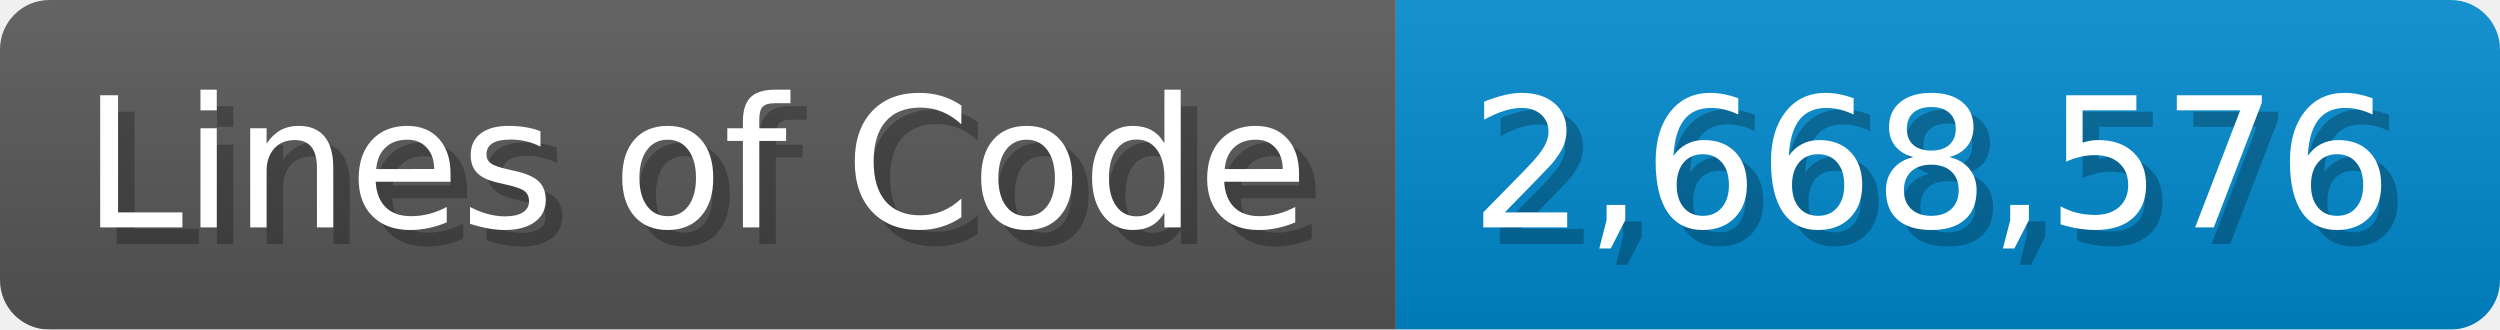
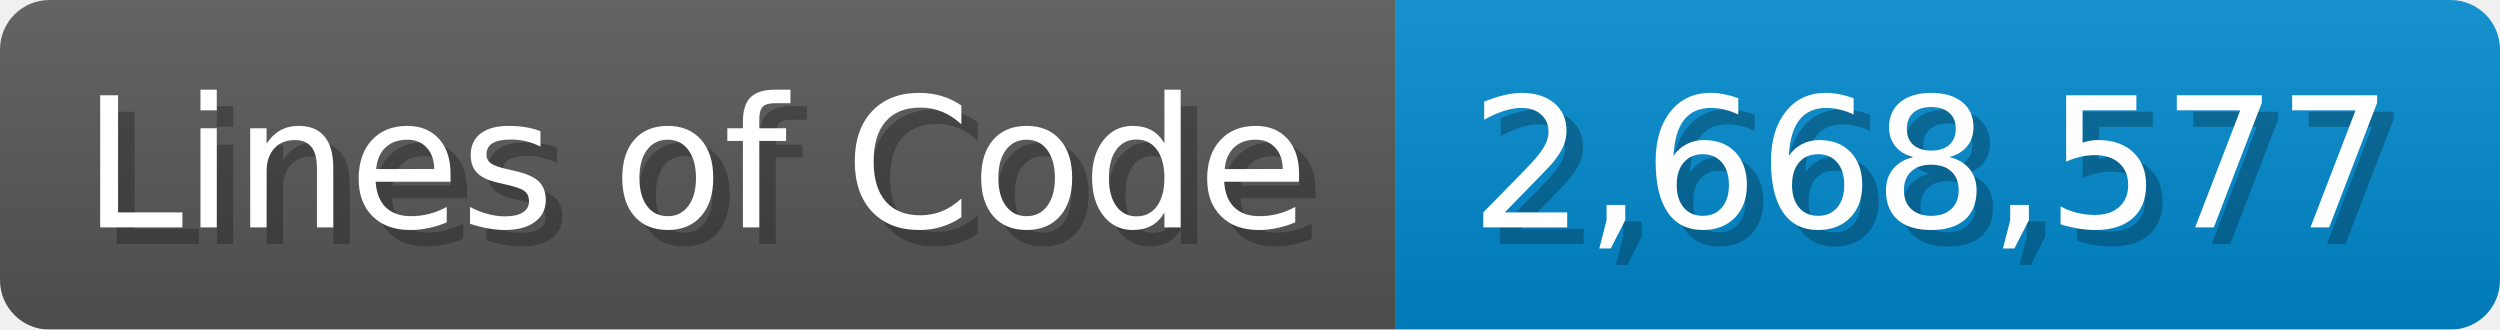
<svg xmlns="http://www.w3.org/2000/svg" width="151.7" height="20" viewBox="0 0 1517 200">
  <linearGradient id="a" x2="0" y2="100%">
    <stop offset="0" stop-opacity=".1" stop-color="#EEE" />
    <stop offset="1" stop-opacity=".1" />
  </linearGradient>
  <mask id="m">
    <rect width="1517" height="200" rx="30" fill="#FFF" />
  </mask>
  <g mask="url(#m)">
    <rect width="847" height="200" fill="#555" />
    <rect width="670" height="200" fill="#08C" x="847" />
    <rect width="1517" height="200" fill="url(#a)" />
  </g>
  <g fill="#fff" text-anchor="start" font-family="Verdana,DejaVu Sans,sans-serif" font-size="110">
    <text x="60" y="148" textLength="747" fill="#000" opacity="0.25">Lines of Code</text>
    <text x="50" y="138" textLength="747">Lines of Code</text>
-     <text x="902" y="148" textLength="570" fill="#000" opacity="0.25">2,668,576</text>
-     <text x="892" y="138" textLength="570">2,668,576</text>
+     <text x="902" y="148" textLength="570" fill="#000" opacity="0.25">2,668,577</text>
+     <text x="892" y="138" textLength="570">2,668,577</text>
  </g>
</svg>
